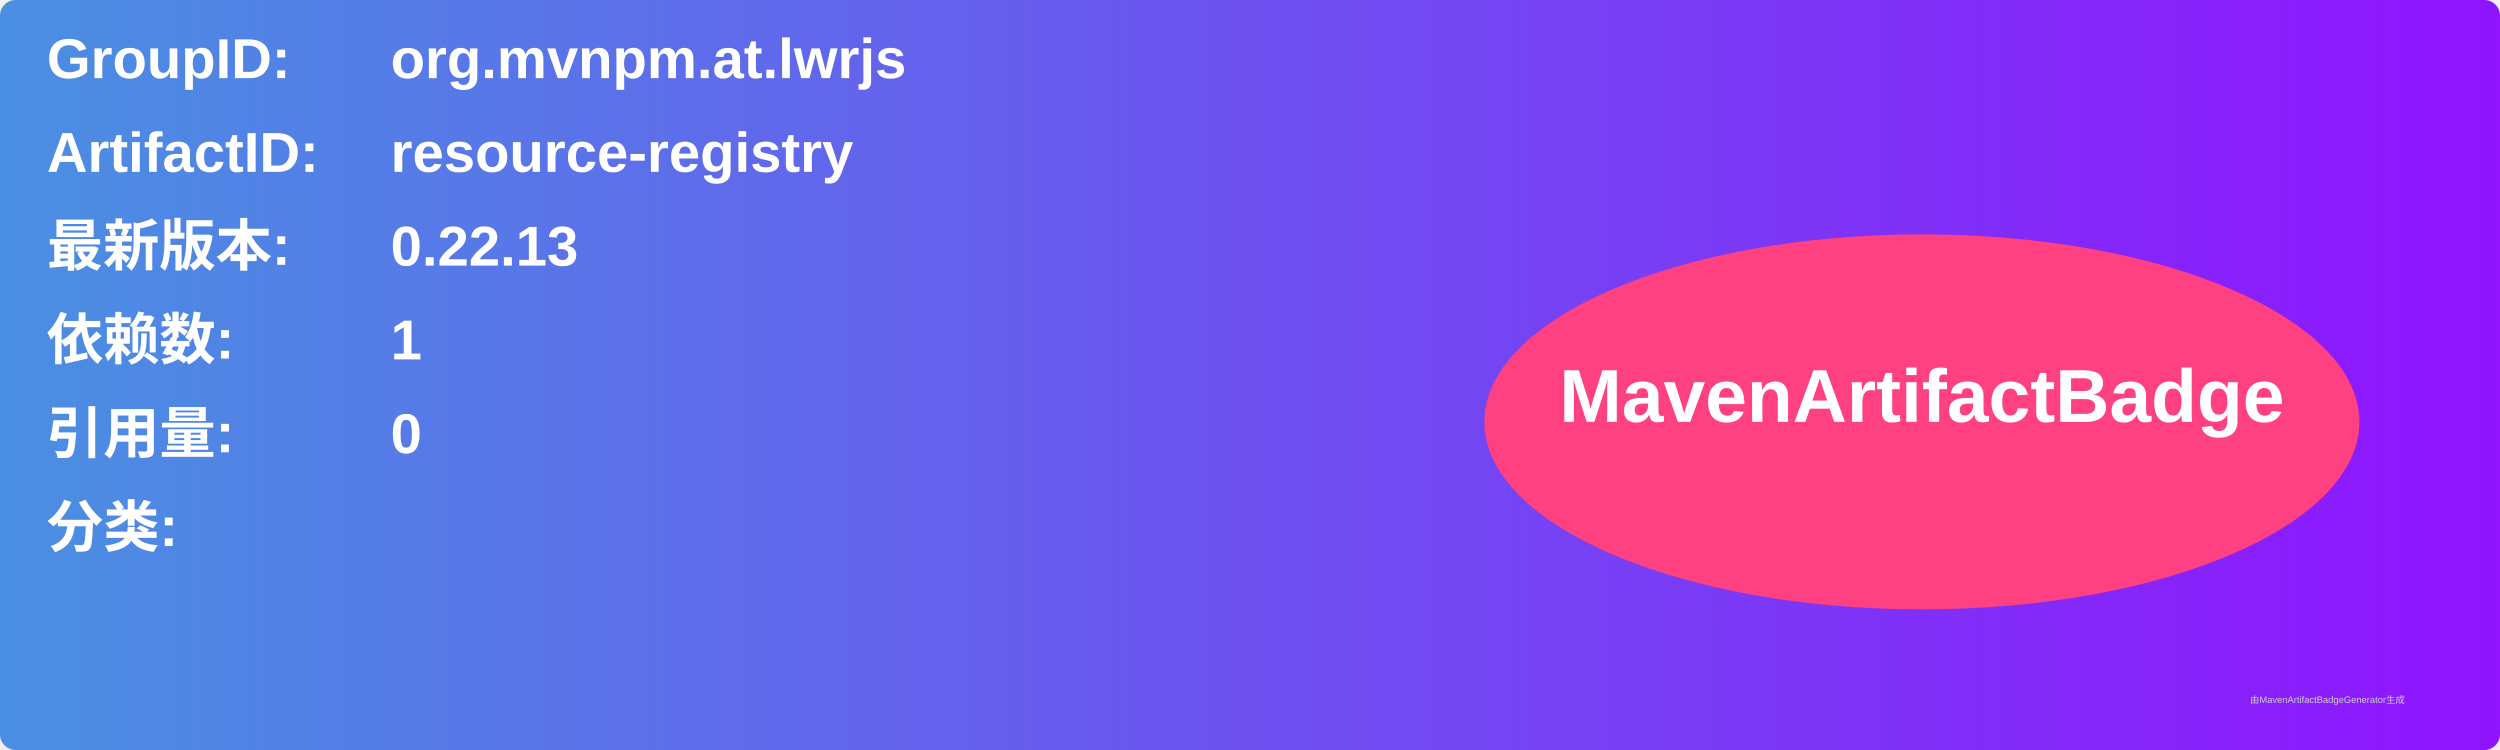
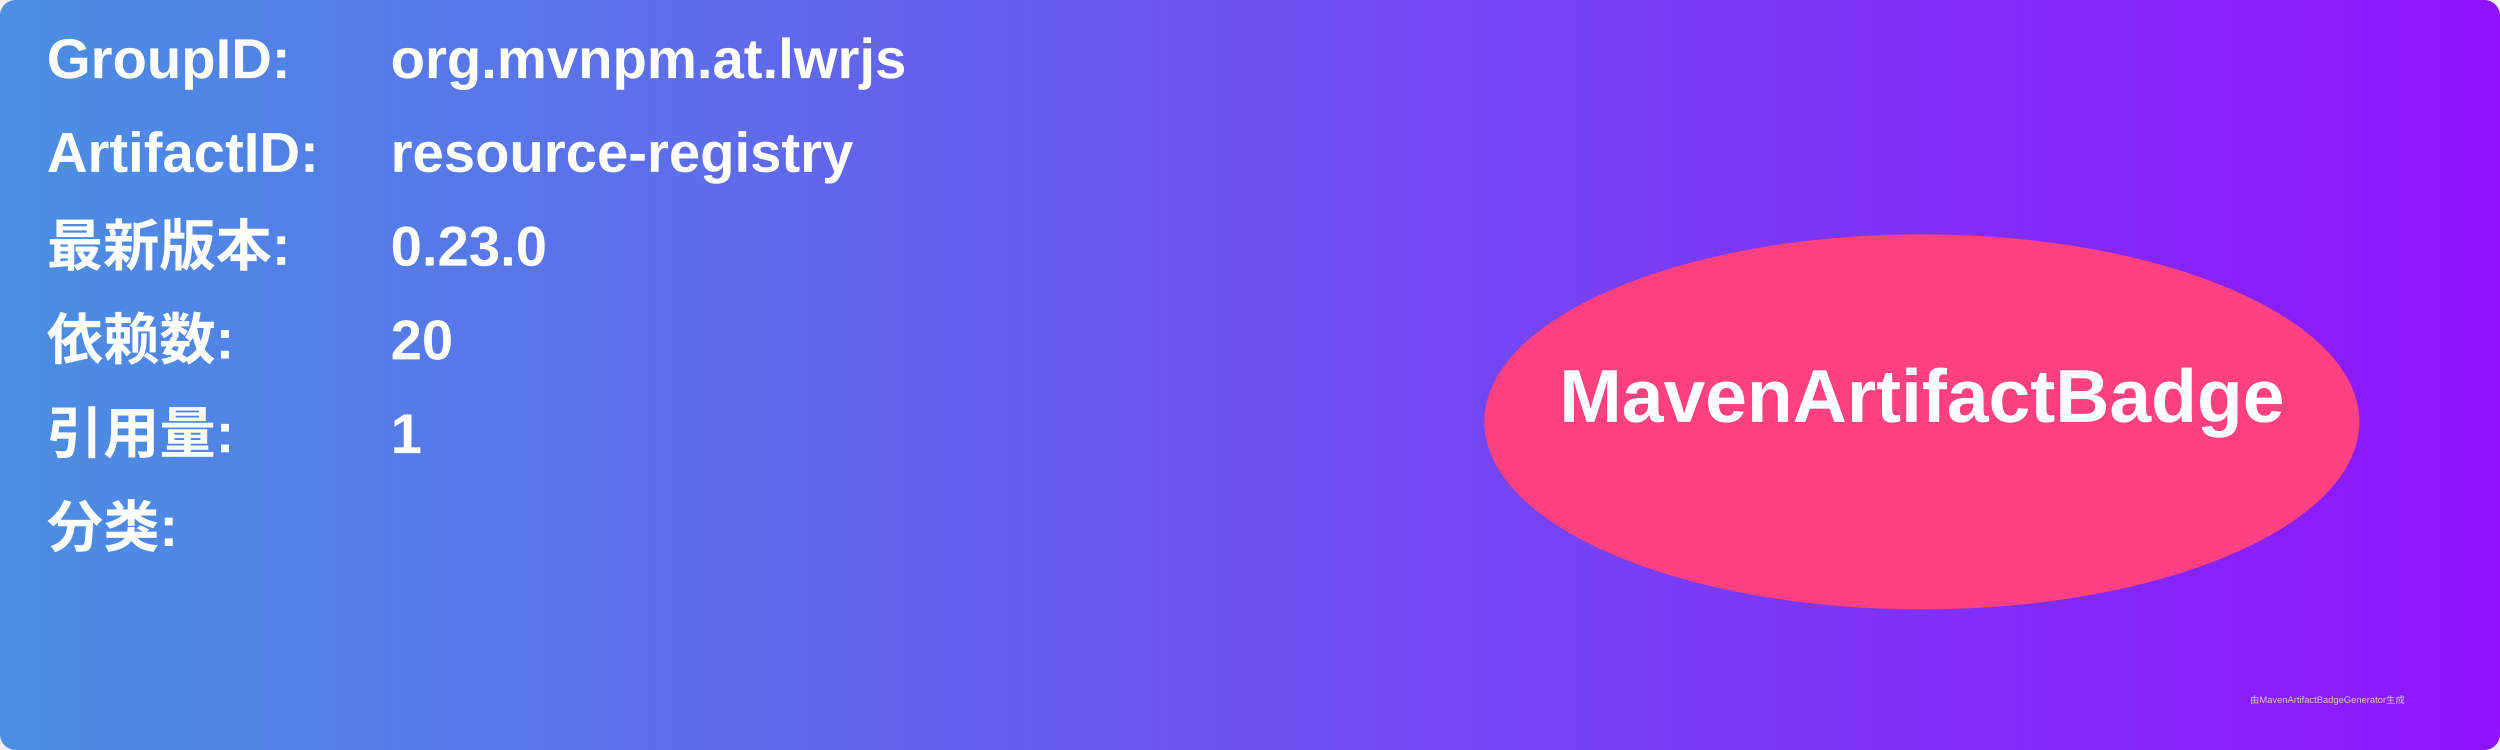
<svg xmlns="http://www.w3.org/2000/svg" width="800" height="240" viewBox="0 0 800 240">
  <linearGradient id="grad" x1="0%" y1="0%" x2="100%" y2="0%">
    <stop offset="0%" stop-color="#4a90e2" />
    <stop offset="100%" stop-color="#9013fe" />
  </linearGradient>
  <rect width="100%" height="100%" rx="5" ry="5" fill="url(#grad)" />
  <g transform="translate(15, 15)">
    <text x="0" y="10" font-family="Arial" font-size="18" fill="white" font-weight="bold" width="260">GroupID:</text>
    <text x="110" y="10" font-family="Arial" font-size="18" fill="white" font-weight="bold" width="460">org.mvnpm.at.lwrjs</text>
    <text x="0" y="40" font-family="Arial" font-size="18" fill="white" font-weight="bold" width="260">ArtifactID:</text>
    <text x="110" y="40" font-family="Arial" font-size="18" fill="white" font-weight="bold" width="460">resource-registry</text>
    <text x="0" y="70" font-family="Arial" font-size="18" fill="white" font-weight="bold">最新版本:</text>
    <text x="110" y="70" font-family="Arial" font-size="18" fill="white" font-weight="bold">
-       <tspan font-weight="bold">0.22.13</tspan>
+       <tspan font-weight="bold">0.23.0</tspan>
    </text>
    <text x="0" y="100" font-family="Arial" font-size="18" fill="white" font-weight="bold">依赖数: </text>
    <text x="110" y="100" font-family="Arial" font-size="18" fill="white">
-       <tspan font-weight="bold">1</tspan>
+       <tspan font-weight="bold">20</tspan>
    </text>
    <text x="0" y="130" font-family="Arial" font-size="18" fill="white" font-weight="bold">引用量: </text>
    <text x="110" y="130" font-family="Arial" font-size="18" fill="white">
-       <tspan font-weight="bold">0</tspan>
+       <tspan font-weight="bold">1</tspan>
    </text>
    <text x="0" y="160" font-family="Arial" font-size="18" fill="white" font-weight="bold">分类:</text>
    <text x="10" y="190" font-family="Arial" font-size="10" fill="white">
      <tspan font-weight="bold" />
    </text>
    <ellipse cx="600" cy="120" rx="140" ry="60" fill="#ff4081" />
    <text x="600" y="120" text-anchor="middle" font-family="Arial" font-size="24" fill="white" font-weight="bold">MavenArtifactBadge</text>
  </g>
  <text x="720" y="225" font-family="Arial" font-size="3" fill="#d0d0d0">由MavenArtifactBadgeGenerator生成</text>
</svg>
